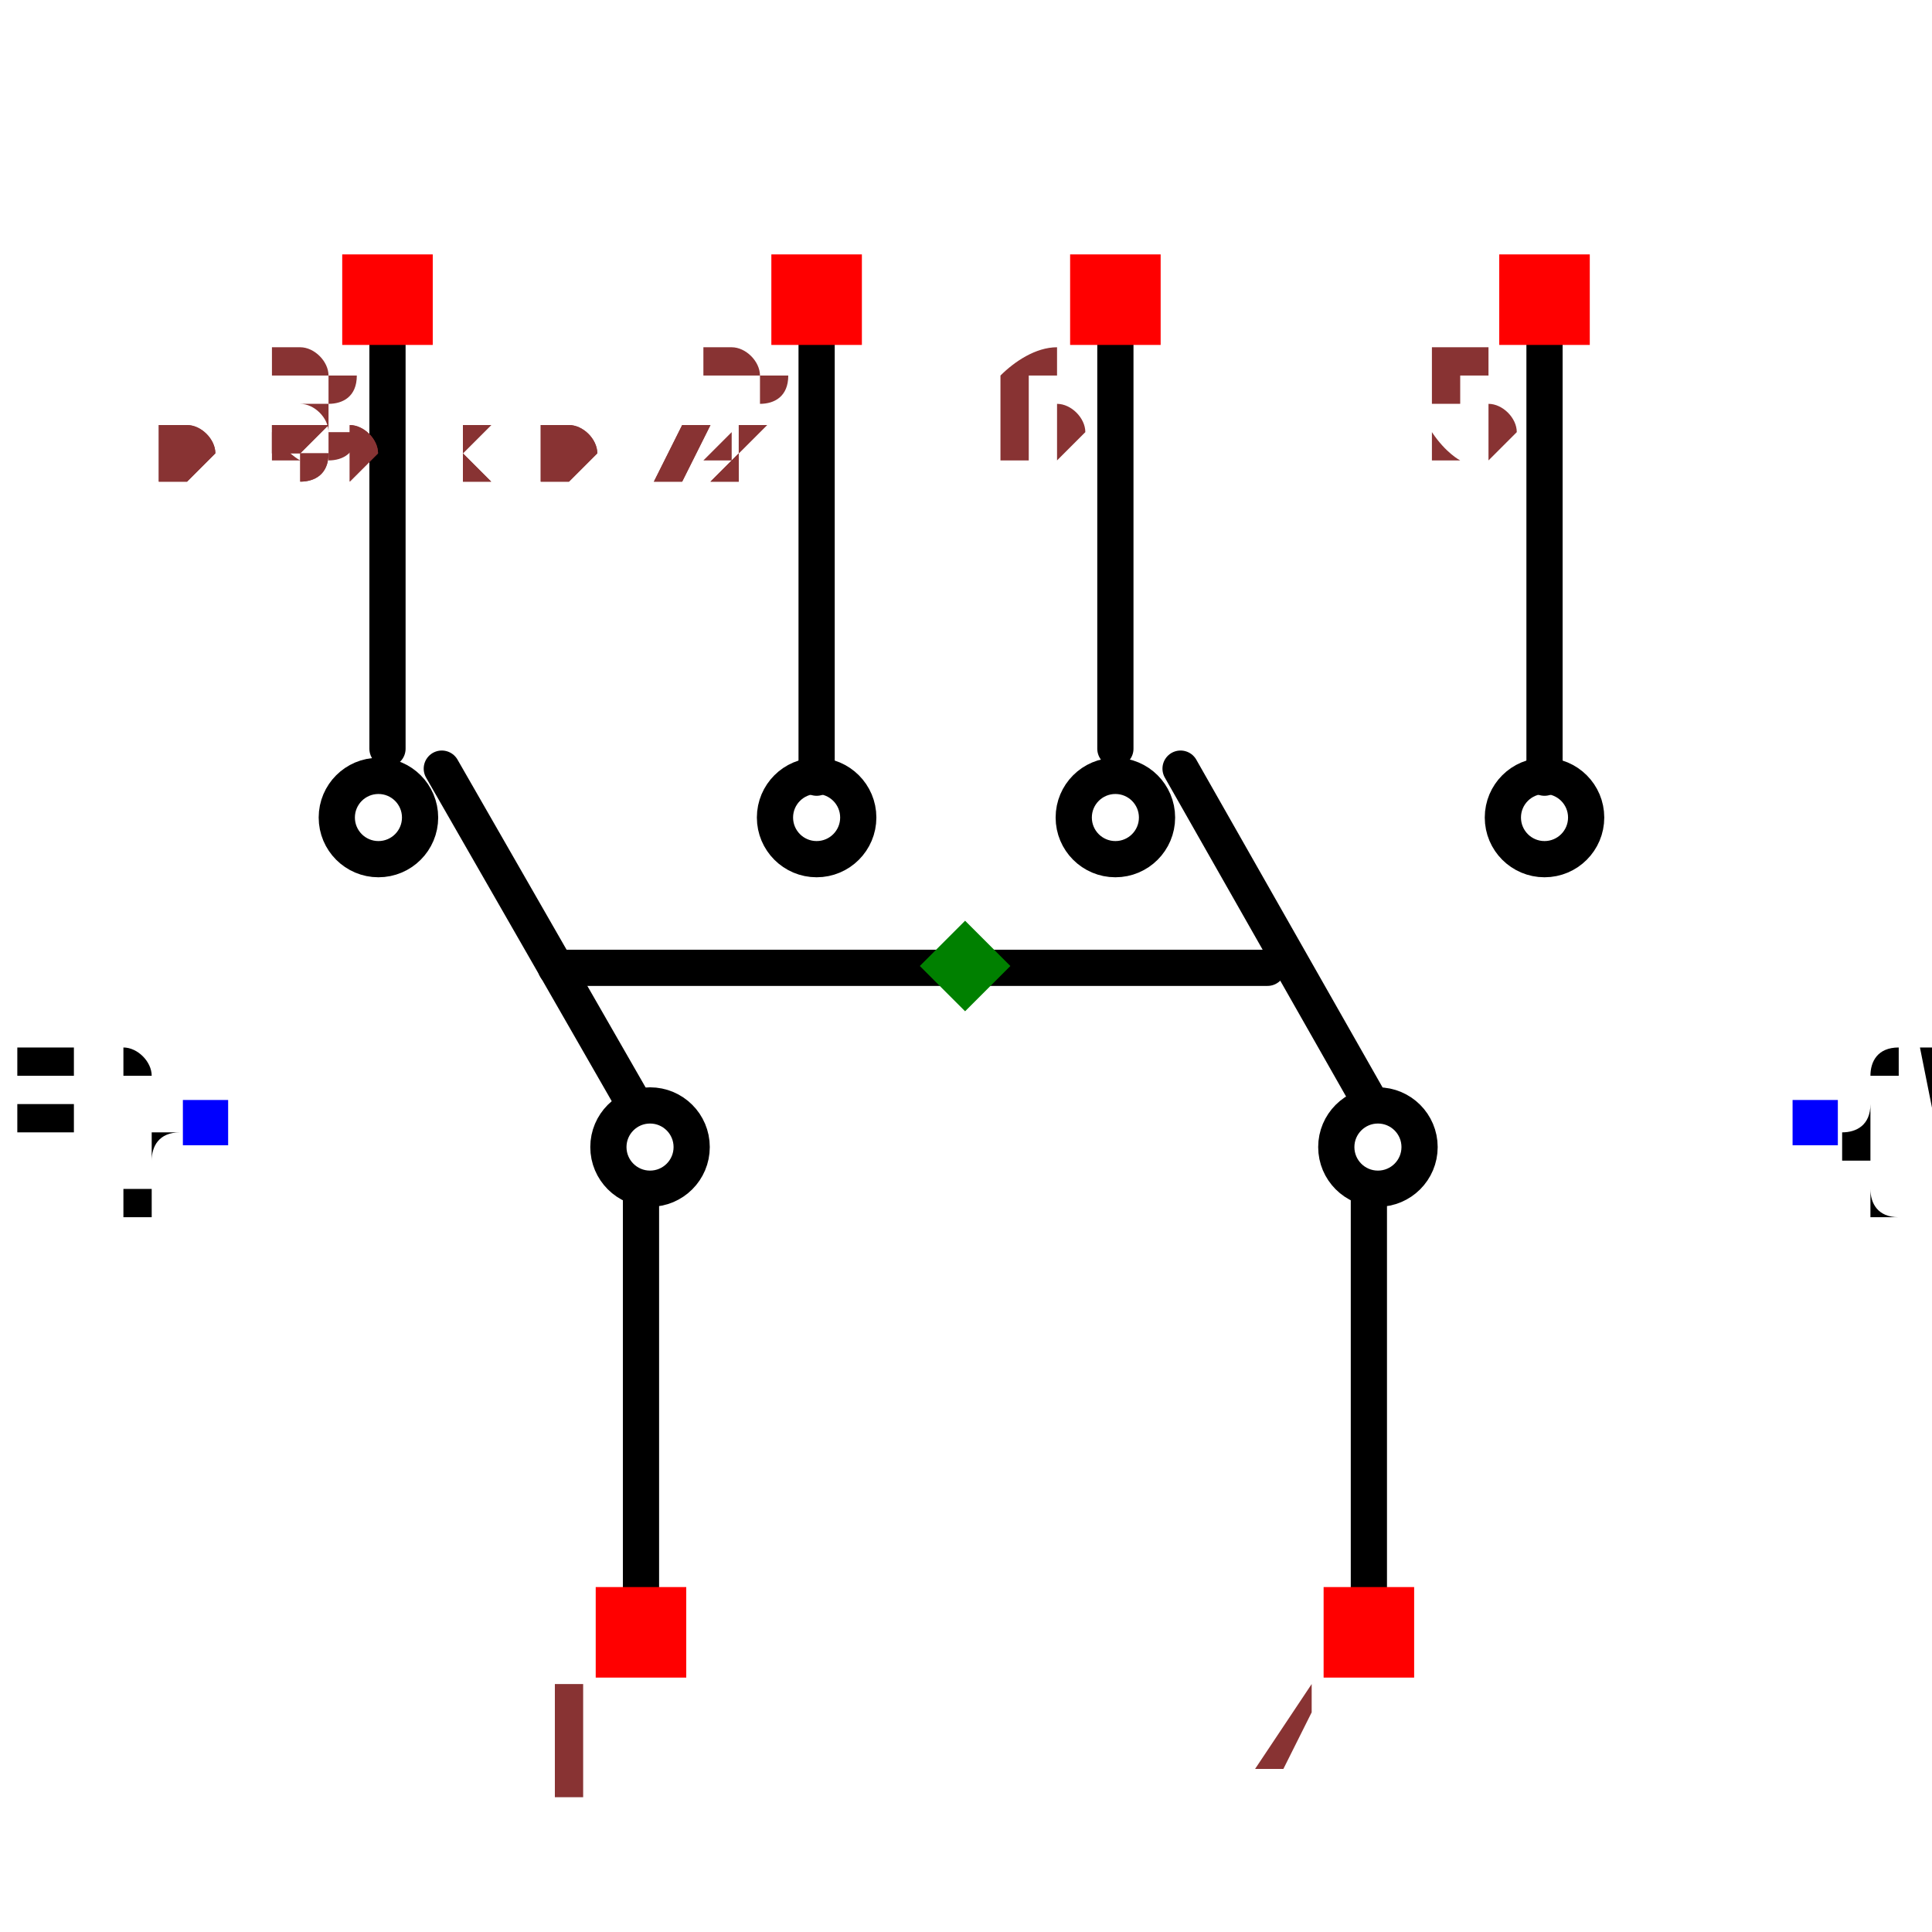
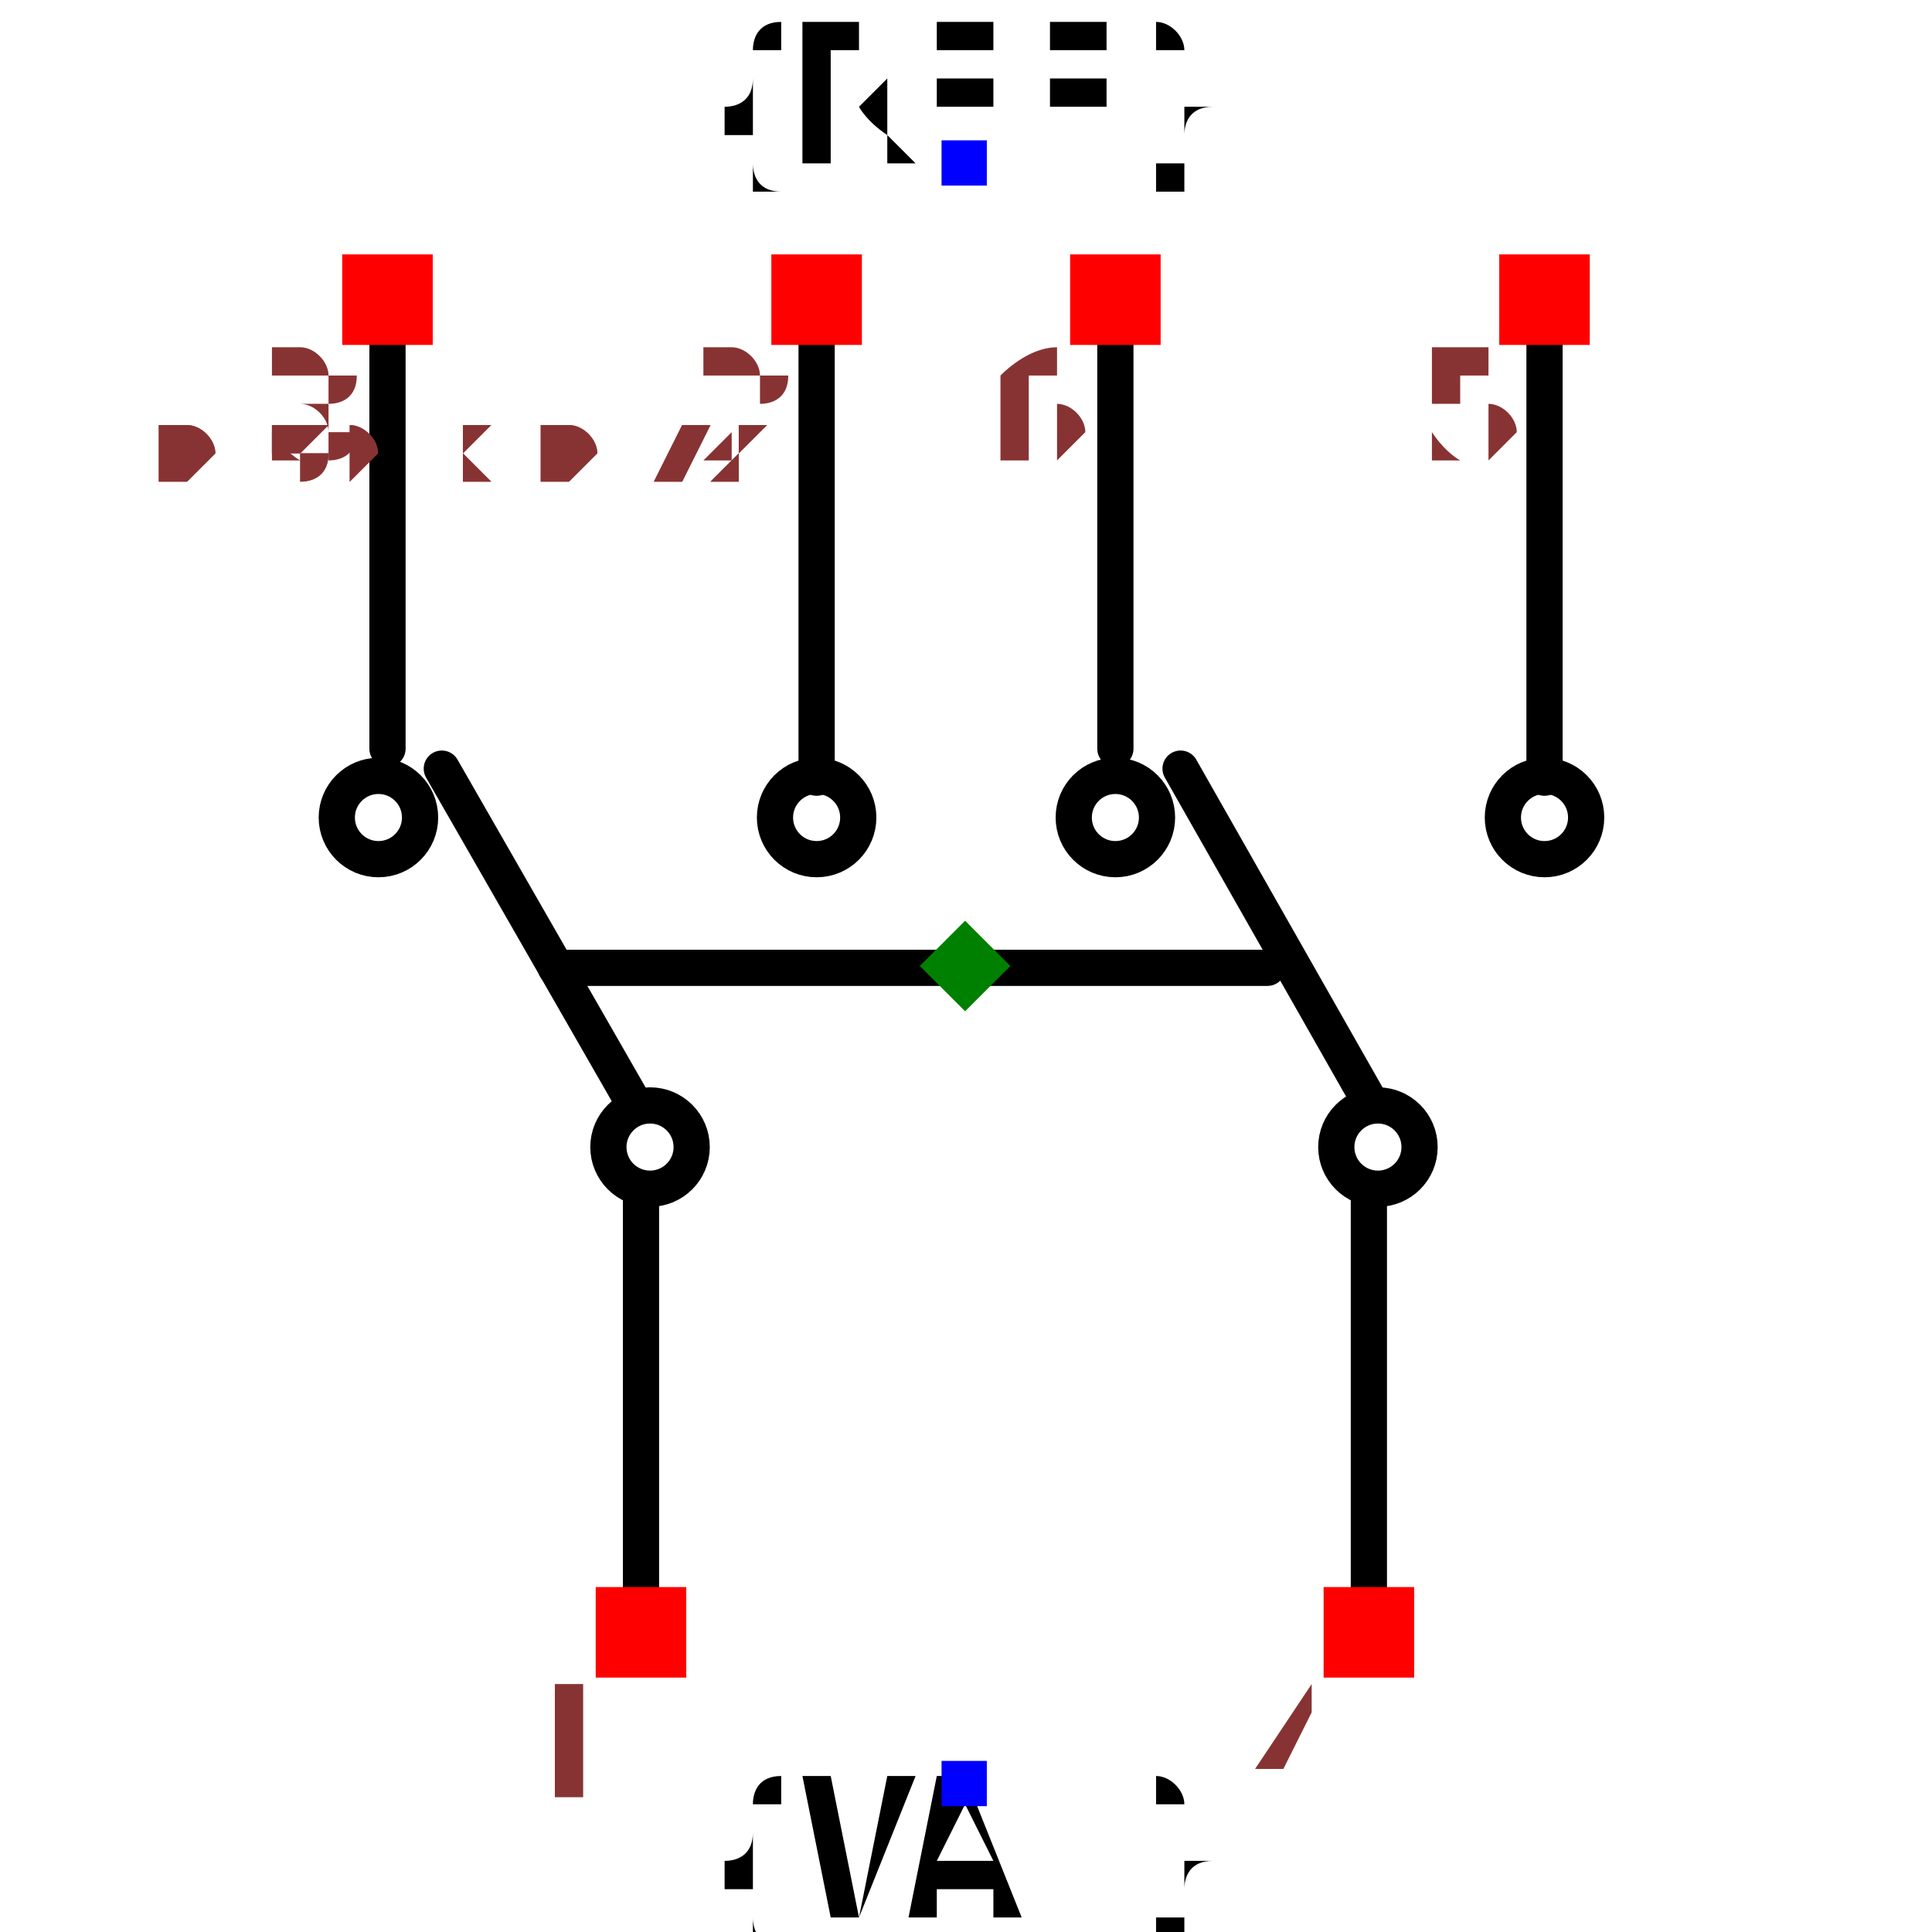
<svg xmlns="http://www.w3.org/2000/svg" width="150" height="150" viewBox="-0.533 -0.474 1.067 0.858">
  <path d="M-0.179,0.309 L-0.179,0.083" fill="none" stroke="black" stroke-width="0.02" stroke-linecap="round" stroke-linejoin="round" />
  <path d="M-0.184,0.029 L-0.289,-0.154" fill="none" stroke="black" stroke-width="0.02" stroke-linecap="round" stroke-linejoin="round" />
  <path d="M-0.082,-0.149 L-0.082,-0.39" fill="none" stroke="black" stroke-width="0.02" stroke-linecap="round" stroke-linejoin="round" />
  <path d="M-0.319,-0.165 L-0.319,-0.406" fill="none" stroke="black" stroke-width="0.02" stroke-linecap="round" stroke-linejoin="round" />
  <path d="M0.223,0.309 L0.223,0.083" fill="none" stroke="black" stroke-width="0.02" stroke-linecap="round" stroke-linejoin="round" />
  <path d="M0.223,0.029 L0.119,-0.154" fill="none" stroke="black" stroke-width="0.02" stroke-linecap="round" stroke-linejoin="round" />
  <path d="M0.32,-0.149 L0.32,-0.39" fill="none" stroke="black" stroke-width="0.02" stroke-linecap="round" stroke-linejoin="round" />
  <path d="M0.083,-0.165 L0.083,-0.406" fill="none" stroke="black" stroke-width="0.02" stroke-linecap="round" stroke-linejoin="round" />
  <path d="M0.167,-0.044 L-0.226,-0.044" fill="none" stroke="black" stroke-width="0.02" stroke-linecap="round" stroke-linejoin="round" />
-   <text x="-0.419" y="0.041" dx="0" dy="0.038" text-anchor="end" style="font: 0.1px monospace; fill: black">{REF}</text>
-   <rect x="-0.432" y="0.029" width="0.025" height="0.025" fill="blue" />
-   <text x="0.469" y="0.041" dx="0" dy="0.038" text-anchor="start" style="font: 0.1px monospace; fill: black">{VAL}</text>
-   <rect x="0.457" y="0.029" width="0.025" height="0.025" fill="blue" />
+   <text x="0" y="-0.488" dx="0" dy="0" text-anchor="middle" style="font: 0.1px monospace; fill: black">{REF}</text>
+   <rect x="-0.013" y="-0.501" width="0.025" height="0.025" fill="blue" />
+   <text x="0" y="0.406" dx="0" dy="0.075" text-anchor="middle" style="font: 0.1px monospace; fill: black">{VAL}</text>
+   <rect x="-0.013" y="0.394" width="0.025" height="0.025" fill="blue" />
  <circle cx="-0.082" cy="-0.127" r="0.023" fill="none" stroke="black" stroke-width="0.02" />
  <circle cx="0.32" cy="-0.127" r="0.023" fill="none" stroke="black" stroke-width="0.02" />
  <circle cx="-0.324" cy="-0.127" r="0.023" fill="none" stroke="black" stroke-width="0.02" />
  <circle cx="0.083" cy="-0.127" r="0.023" fill="none" stroke="black" stroke-width="0.02" />
  <circle cx="-0.174" cy="0.055" r="0.023" fill="none" stroke="black" stroke-width="0.02" />
  <circle cx="0.228" cy="0.055" r="0.023" fill="none" stroke="black" stroke-width="0.02" />
  <rect x="-0.204" y="0.298" width="0.05" height="0.05" fill="red" />
  <text x="-0.219" y="0.413" text-anchor="middle" style="font: 0.08px monospace; fill: #833;">1</text>
  <rect x="0.198" y="0.298" width="0.05" height="0.05" fill="red" />
  <text x="0.183" y="0.413" text-anchor="middle" style="font: 0.08px monospace; fill: #833;">4</text>
  <rect x="-0.344" y="-0.438" width="0.05" height="0.05" fill="red" />
  <text x="-0.359" y="-0.323" text-anchor="middle" style="font: 0.08px monospace; fill: #833;">3</text>
  <rect x="-0.107" y="-0.438" width="0.05" height="0.05" fill="red" />
  <text x="-0.122" y="-0.323" text-anchor="middle" style="font: 0.08px monospace; fill: #833;">2</text>
  <rect x="0.058" y="-0.438" width="0.05" height="0.05" fill="red" />
  <text x="0.043" y="-0.323" text-anchor="middle" style="font: 0.08px monospace; fill: #833;">6</text>
  <rect x="0.295" y="-0.438" width="0.05" height="0.05" fill="red" />
  <text x="0.28" y="-0.323" text-anchor="middle" style="font: 0.08px monospace; fill: #833;">5</text>
  <path d="M -1.1102230246251565e-16 -0.07 L 0.025 -0.045 L -1.1102230246251565e-16 -0.02 L -0.025 -0.045 Z" fill="green" />
  <text x="-0.444" y="-0.313" style="font: 0.05px monospace; fill: #833;">0.89 x 0.72</text>
  <text x="-0.444" y="-0.313" style="font: 0.05px monospace; fill: #833;">0.89 x 0.72</text>
</svg>
